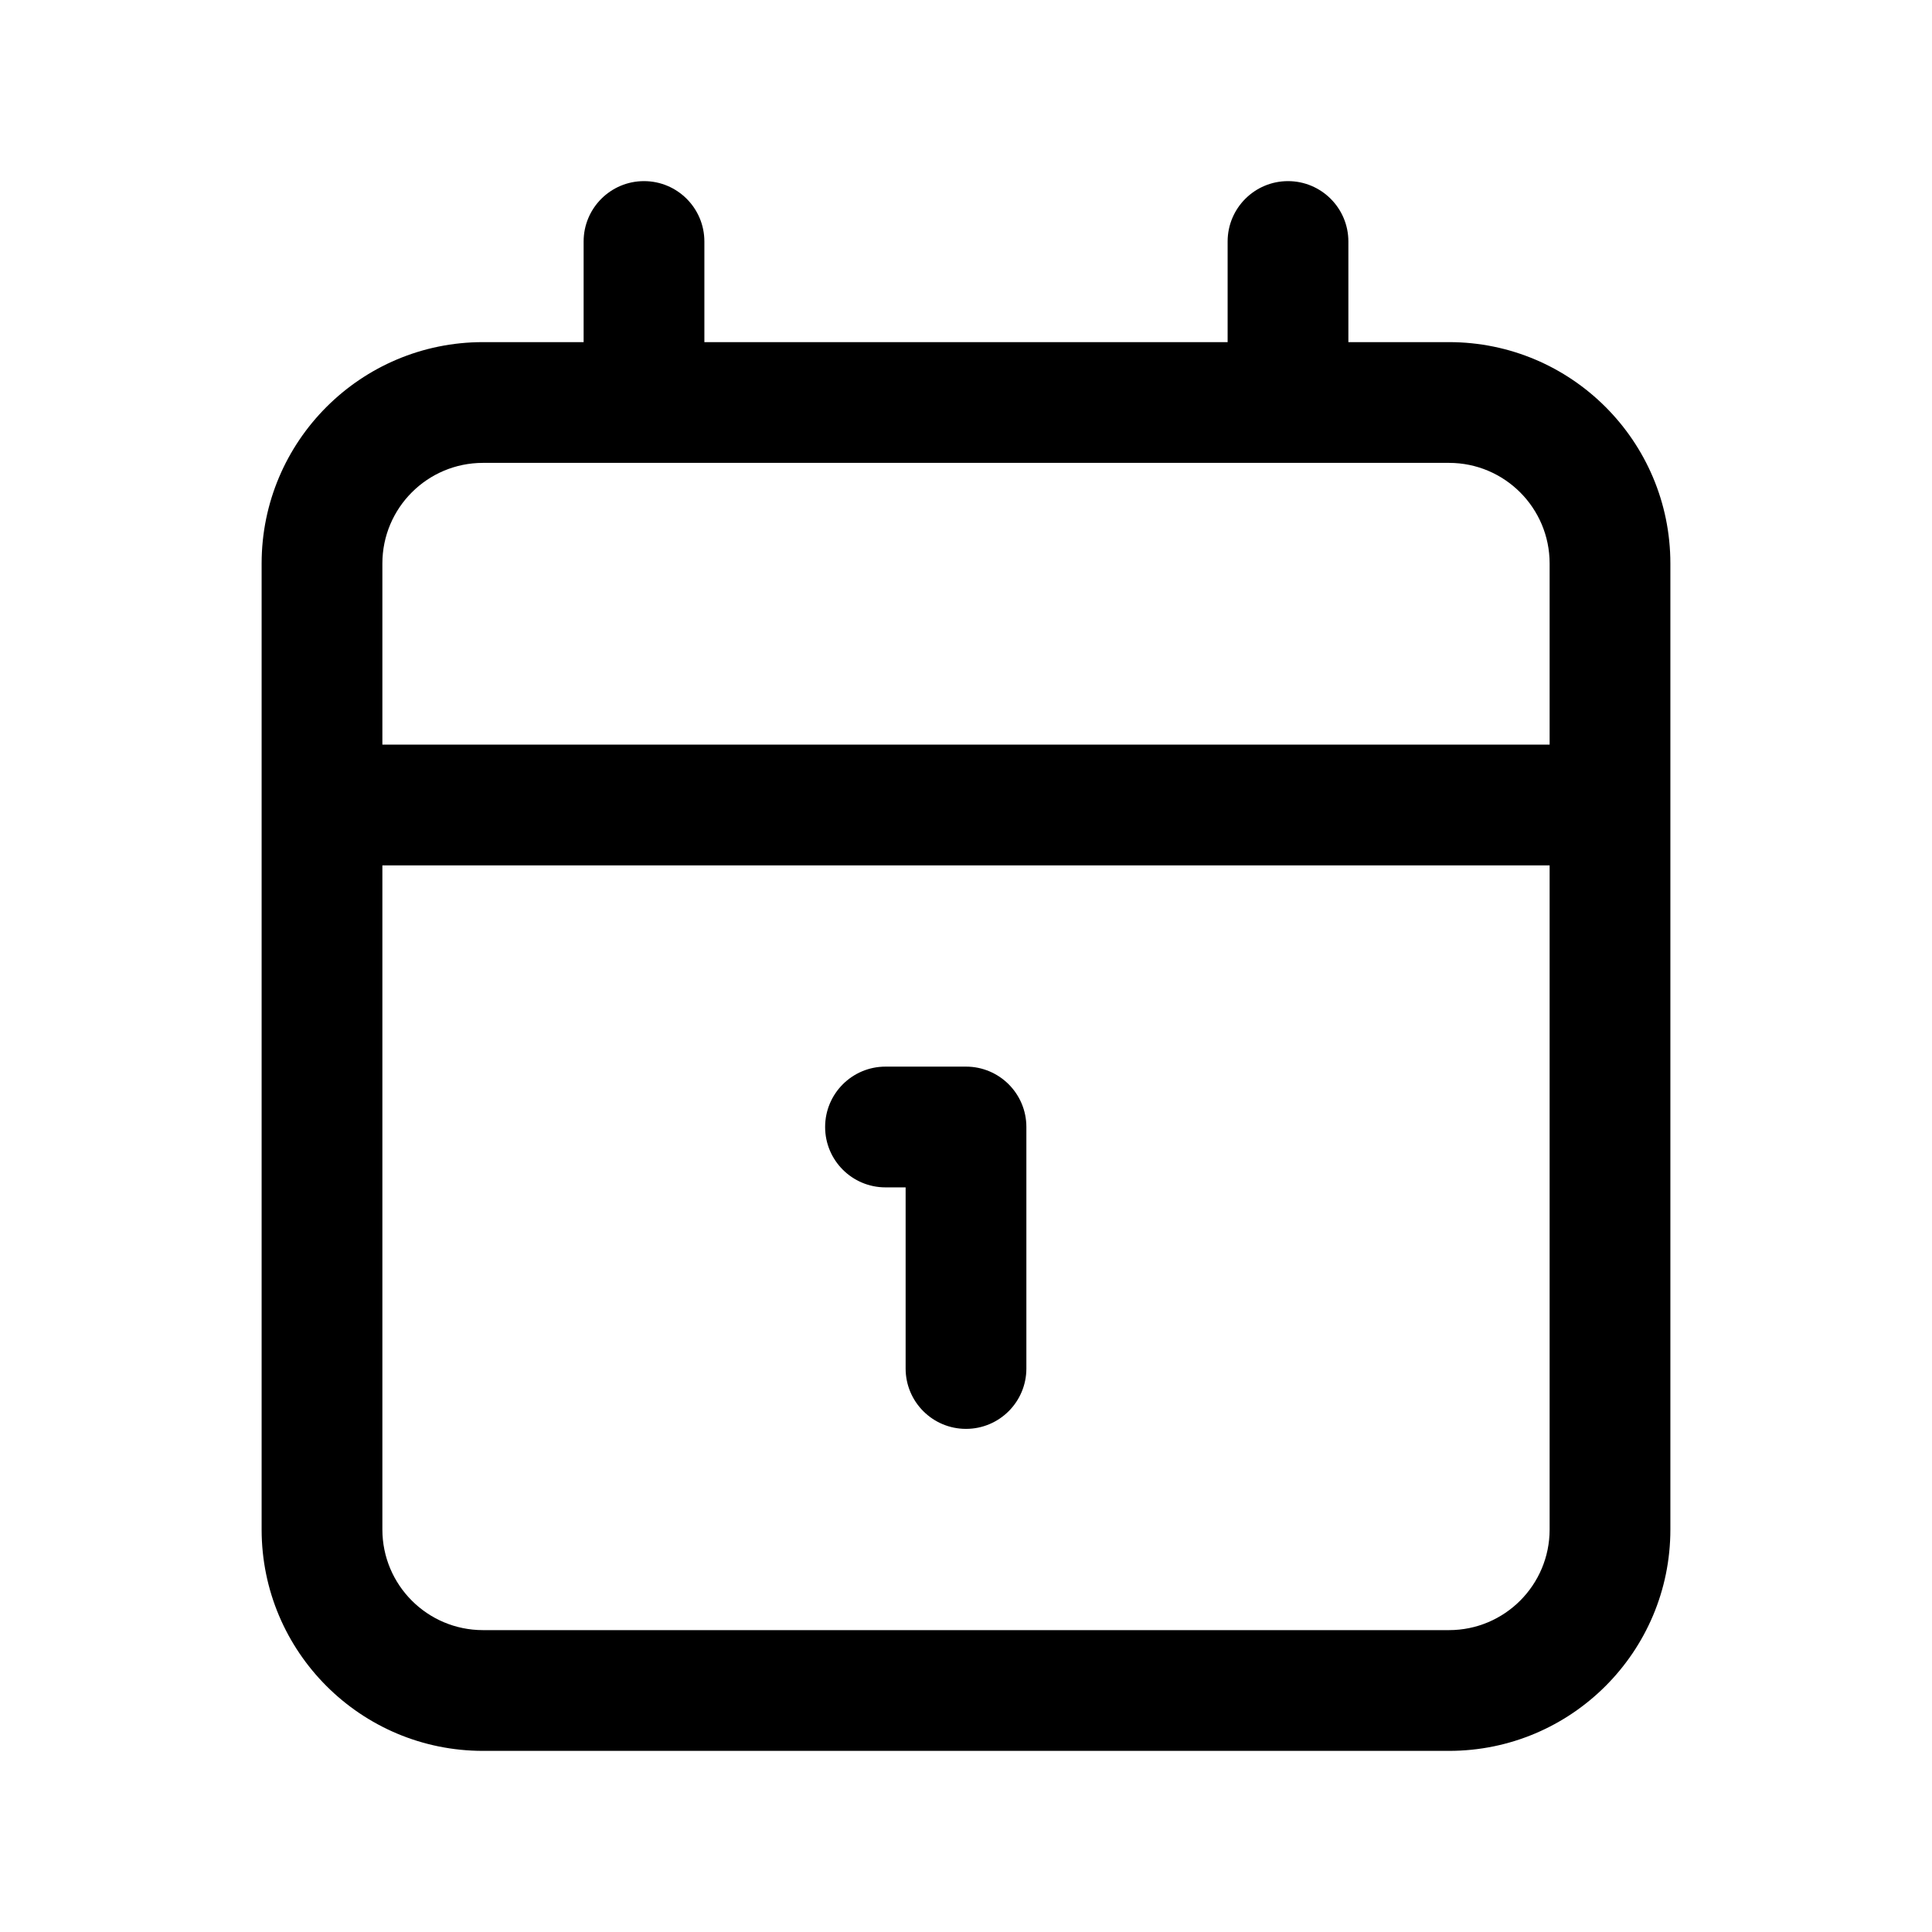
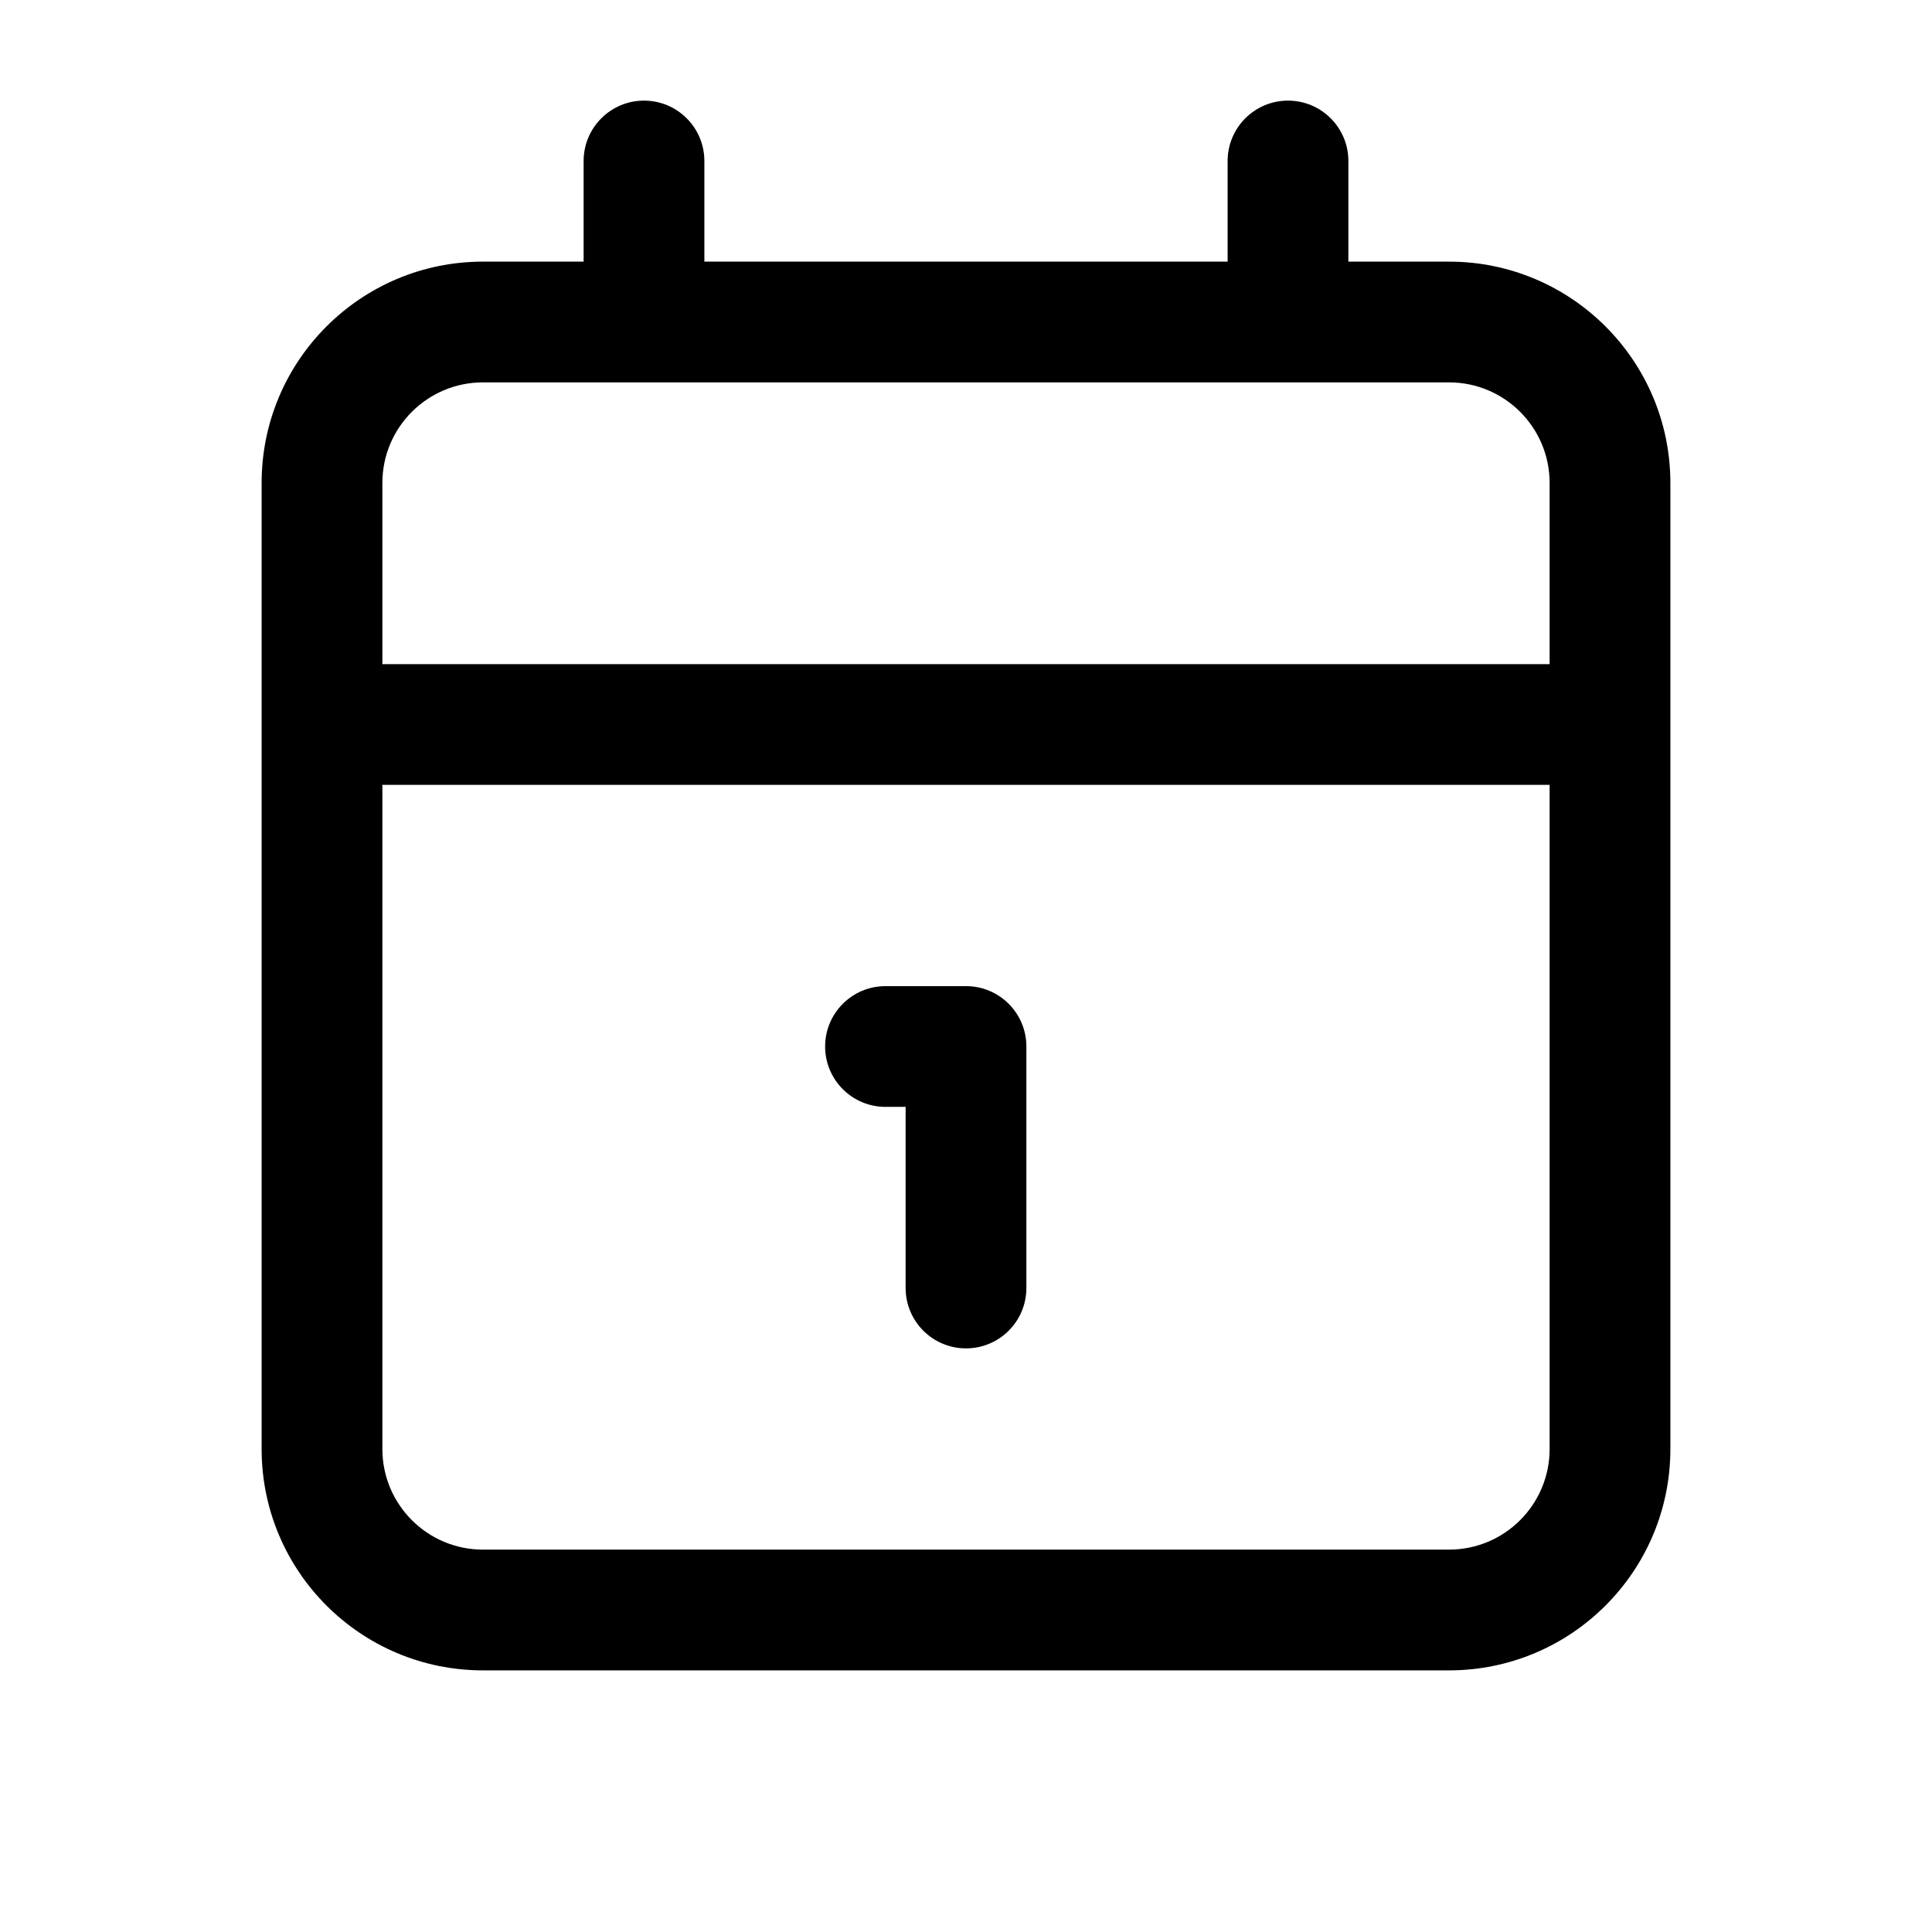
<svg xmlns="http://www.w3.org/2000/svg" width="24" height="24" fill="none" viewBox="0 0 24 24">
-   <path fill="#000" d="M12 13.25a.75.75 0 0 1 .75.75v3a.75.75 0 0 1-1.5 0v-2.25H11a.75.75 0 0 1 0-1.5z" />
-   <path fill="#000" d="M16 2.25a.75.75 0 0 1 .75.75v1.25H18A2.75 2.75 0 0 1 20.75 7v12A2.75 2.75 0 0 1 18 21.75H6A2.75 2.75 0 0 1 3.25 19V7A2.75 2.75 0 0 1 6 4.25h1.25V3a.75.75 0 0 1 1.5 0v1.25h6.5V3a.75.75 0 0 1 .75-.75M4.75 19A1.25 1.25 0 0 0 6 20.25h12A1.25 1.25 0 0 0 19.25 19v-8.25H4.75zM6 5.75A1.25 1.25 0 0 0 4.75 7v2.25h14.5V7A1.25 1.25 0 0 0 18 5.75z" />
+   <path fill="#000" d="M12 12.25a.75.75 0 0 1 .75.75v3a.75.75 0 0 1-1.5 0v-2.25H11a.75.75 0 0 1 0-1.5z" />
+   <path fill="#000" d="M16 1.25a.75.75 0 0 1 .75.75v1.25H18A2.75 2.75 0 0 1 20.75 6v12A2.75 2.75 0 0 1 18 20.75H6A2.75 2.75 0 0 1 3.25 18V6A2.75 2.75 0 0 1 6 3.25h1.25V2a.75.75 0 0 1 1.5 0v1.25h6.5V2a.75.75 0 0 1 .75-.75M4.75 18A1.25 1.25 0 0 0 6 19.25h12A1.25 1.25 0 0 0 19.25 18V9.75H4.75zM6 4.75A1.25 1.25 0 0 0 4.75 6v2.25h14.5V6A1.25 1.25 0 0 0 18 4.75z" />
</svg>
